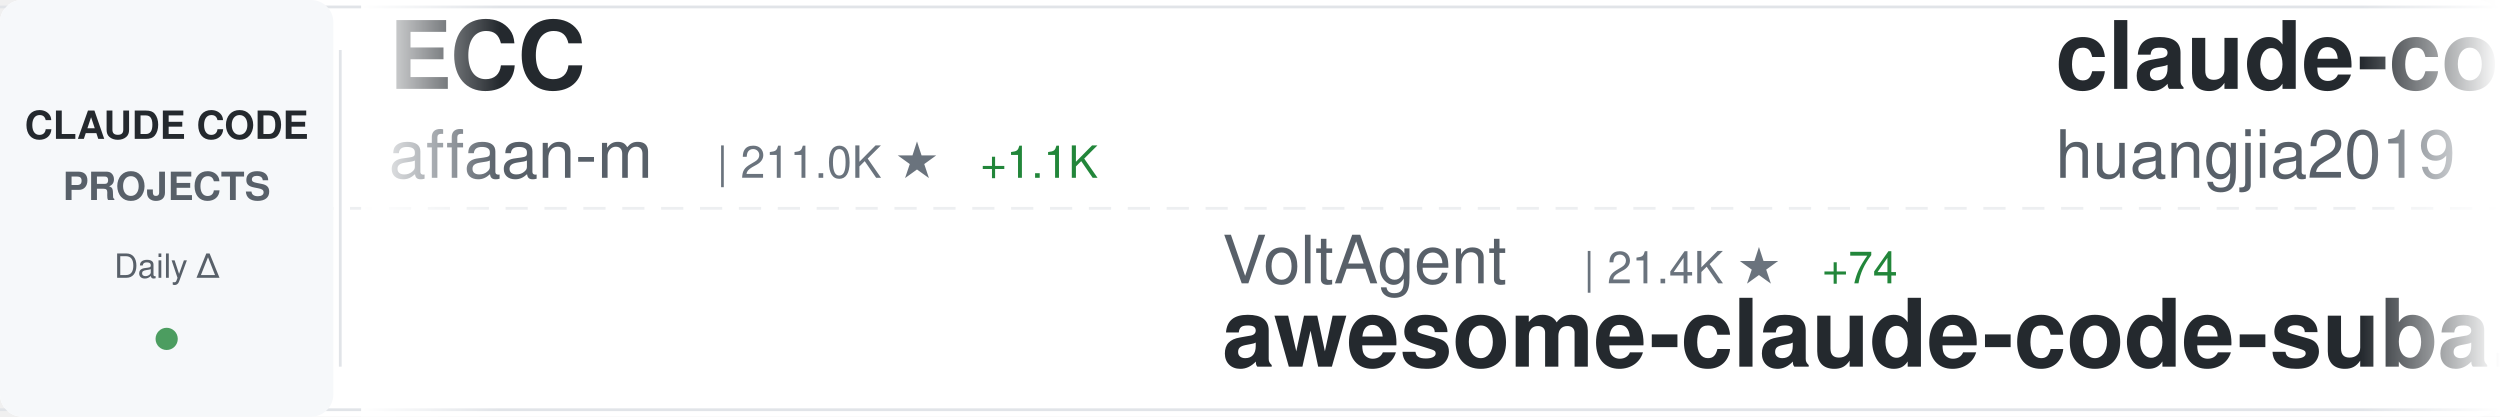
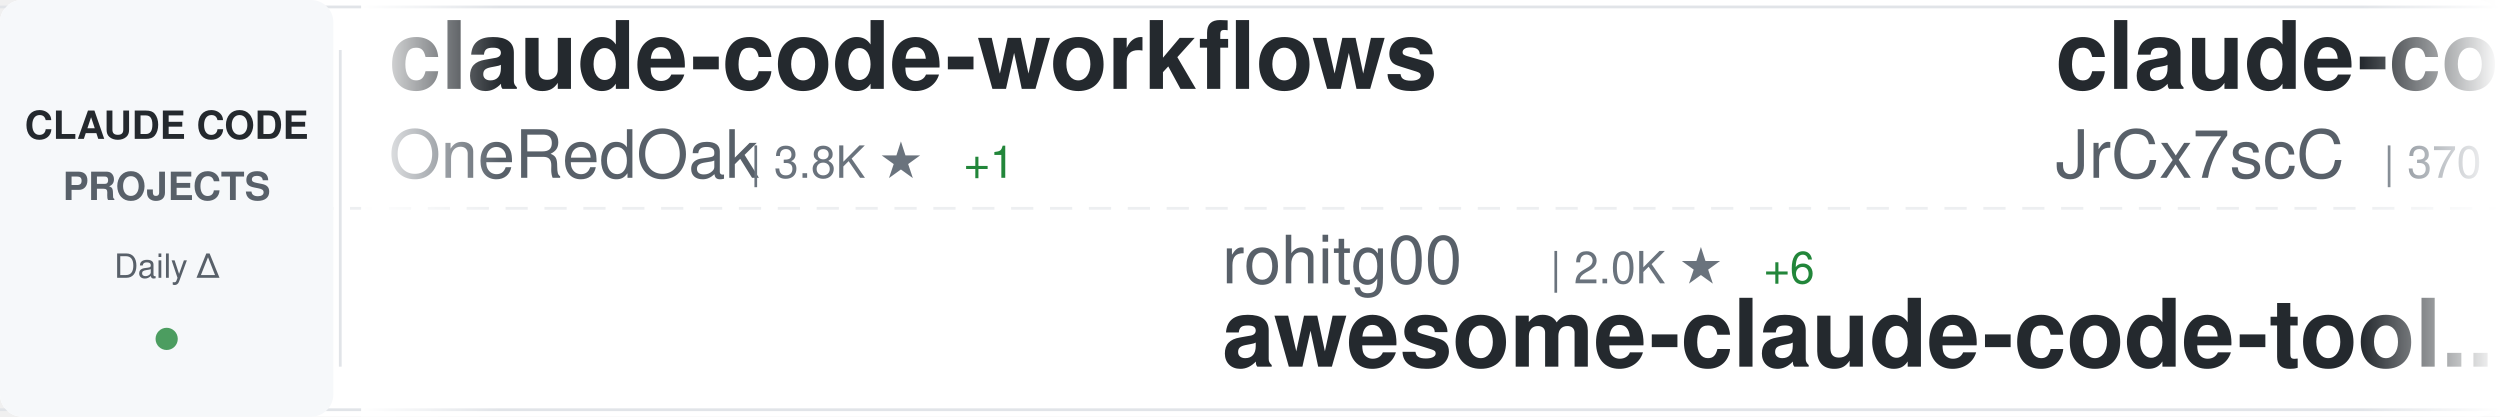
<svg xmlns="http://www.w3.org/2000/svg" width="900" height="150">
  <defs>
    <linearGradient id="awesomeLeftFade" x1="0%" y1="0%" x2="100%" y2="0%">
      <stop offset="0%" style="stop-color:#ffffff;stop-opacity:1" />
      <stop offset="100%" style="stop-color:#ffffff;stop-opacity:0" />
    </linearGradient>
    <linearGradient id="awesomeRightFade" x1="0%" y1="0%" x2="100%" y2="0%">
      <stop offset="0%" style="stop-color:#ffffff;stop-opacity:0" />
      <stop offset="100%" style="stop-color:#ffffff;stop-opacity:1" />
    </linearGradient>
  </defs>
  <rect width="900" height="150" fill="#ffffff" rx="8" />
  <rect x="0" y="2" width="900" height="1" fill="#e1e4e8" />
  <rect x="0" y="147" width="900" height="1" fill="#e1e4e8" />
  <line x1="0" y1="75" x2="900" y2="75" stroke="#e1e4e8" stroke-width="1" stroke-dasharray="8 6" opacity="0.6" />
  <rect x="0" y="0" width="120" height="150" fill="#f6f8fa" rx="8" />
  <text x="60" y="50" font-family="-apple-system, BlinkMacSystemFont, 'Segoe UI', Helvetica, Arial, sans-serif" font-size="14" font-weight="600" fill="#24292e" text-anchor="middle">CLAUDE CODE</text>
  <text x="60" y="72" font-family="-apple-system, BlinkMacSystemFont, 'Segoe UI', Helvetica, Arial, sans-serif" font-size="14" font-weight="600" fill="#586069" text-anchor="middle">PROJECTS</text>
  <text x="60" y="100" font-family="-apple-system, BlinkMacSystemFont, 'Segoe UI', Helvetica, Arial, sans-serif" font-size="12" font-weight="500" fill="#586069" text-anchor="middle">Daily Δ</text>
  <circle cx="60" cy="122" r="4" fill="#22863a" opacity="0.8" />
  <rect x="122" y="18" width="1" height="114" fill="#e1e4e8" />
  <clipPath id="awesomeTickerClip">
    <rect x="130" y="0" width="770" height="150" />
  </clipPath>
  <g clip-path="url(#awesomeTickerClip)">
    <g id="awesomeTickerItems">
      <animateTransform attributeName="transform" attributeType="XML" type="translate" from="0 0" to="-3000 0" dur="54s" repeatCount="indefinite" />
      <g transform="translate(0, 0)">
-         <text x="140" y="32" font-family="-apple-system, BlinkMacSystemFont, 'Segoe UI', Helvetica, Arial, sans-serif" font-size="34" font-weight="600" fill="#24292e">ECC</text>
-         <text x="140" y="64" font-family="-apple-system, BlinkMacSystemFont, 'Segoe UI', Helvetica, Arial, sans-serif" font-size="24" font-weight="400" fill="#586069">affaan-m</text>
-         <text x="258" y="64" font-family="-apple-system, BlinkMacSystemFont, 'Segoe UI', Helvetica, Arial, sans-serif" font-size="16" font-weight="500" fill="#6a737d">| 211.0K ★</text>
-         <text x="353" y="64" font-family="-apple-system, BlinkMacSystemFont, 'Segoe UI', Helvetica, Arial, sans-serif" font-size="16" font-weight="500" fill="#22863a"> +1.1K</text>
+         <text x="140" y="32" font-family="-apple-system, BlinkMacSystemFont, 'Segoe UI', Helvetica, Arial, sans-serif" font-size="34" font-weight="600" fill="#24292e">claude-code-workflows</text>
+         <text x="140" y="64" font-family="-apple-system, BlinkMacSystemFont, 'Segoe UI', Helvetica, Arial, sans-serif" font-size="24" font-weight="400" fill="#586069">OneRedOak</text>
+         <text x="270" y="64" font-family="-apple-system, BlinkMacSystemFont, 'Segoe UI', Helvetica, Arial, sans-serif" font-size="16" font-weight="500" fill="#6a737d">| 3.8K ★</text>
+         <text x="347" y="64" font-family="-apple-system, BlinkMacSystemFont, 'Segoe UI', Helvetica, Arial, sans-serif" font-size="16" font-weight="500" fill="#22863a"> +1</text>
      </g>
      <g transform="translate(300, 0)">
-         <text x="140" y="102" font-family="-apple-system, BlinkMacSystemFont, 'Segoe UI', Helvetica, Arial, sans-serif" font-size="24" font-weight="400" fill="#586069">VoltAgent</text>
-         <text x="270" y="102" font-family="-apple-system, BlinkMacSystemFont, 'Segoe UI', Helvetica, Arial, sans-serif" font-size="16" font-weight="500" fill="#6a737d">| 21.4K ★</text>
-         <text x="356" y="102" font-family="-apple-system, BlinkMacSystemFont, 'Segoe UI', Helvetica, Arial, sans-serif" font-size="16" font-weight="500" fill="#22863a"> +74</text>
-         <text x="140" y="132" font-family="-apple-system, BlinkMacSystemFont, 'Segoe UI', Helvetica, Arial, sans-serif" font-size="34" font-weight="600" fill="#24292e">awesome-claude-code-suba...</text>
+         <text x="140" y="102" font-family="-apple-system, BlinkMacSystemFont, 'Segoe UI', Helvetica, Arial, sans-serif" font-size="24" font-weight="400" fill="#586069">rohitg00</text>
+         <text x="258" y="102" font-family="-apple-system, BlinkMacSystemFont, 'Segoe UI', Helvetica, Arial, sans-serif" font-size="16" font-weight="500" fill="#6a737d">| 2.0K ★</text>
+         <text x="335" y="102" font-family="-apple-system, BlinkMacSystemFont, 'Segoe UI', Helvetica, Arial, sans-serif" font-size="16" font-weight="500" fill="#22863a"> +6</text>
+         <text x="140" y="132" font-family="-apple-system, BlinkMacSystemFont, 'Segoe UI', Helvetica, Arial, sans-serif" font-size="34" font-weight="600" fill="#24292e">awesome-claude-code-tool...</text>
      </g>
      <g transform="translate(600, 0)">
-         <text x="140" y="32" font-family="-apple-system, BlinkMacSystemFont, 'Segoe UI', Helvetica, Arial, sans-serif" font-size="34" font-weight="600" fill="#24292e">claude-code-engineering</text>
-         <text x="140" y="64" font-family="-apple-system, BlinkMacSystemFont, 'Segoe UI', Helvetica, Arial, sans-serif" font-size="24" font-weight="400" fill="#586069">huangjia2019</text>
-         <text x="306" y="64" font-family="-apple-system, BlinkMacSystemFont, 'Segoe UI', Helvetica, Arial, sans-serif" font-size="16" font-weight="500" fill="#6a737d">| 801 ★</text>
-         <text x="374" y="64" font-family="-apple-system, BlinkMacSystemFont, 'Segoe UI', Helvetica, Arial, sans-serif" font-size="16" font-weight="500" fill="#22863a"> +10</text>
+         <text x="140" y="32" font-family="-apple-system, BlinkMacSystemFont, 'Segoe UI', Helvetica, Arial, sans-serif" font-size="34" font-weight="600" fill="#24292e">claude-code-source</text>
+         <text x="140" y="64" font-family="-apple-system, BlinkMacSystemFont, 'Segoe UI', Helvetica, Arial, sans-serif" font-size="24" font-weight="400" fill="#586069">JrCx7scC</text>
+         <text x="258" y="64" font-family="-apple-system, BlinkMacSystemFont, 'Segoe UI', Helvetica, Arial, sans-serif" font-size="16" font-weight="500" fill="#6a737d">| 370 ★</text>
      </g>
      <g transform="translate(900, 0)">
-         <text x="140" y="102" font-family="-apple-system, BlinkMacSystemFont, 'Segoe UI', Helvetica, Arial, sans-serif" font-size="24" font-weight="400" fill="#586069">ding113</text>
-         <text x="246" y="102" font-family="-apple-system, BlinkMacSystemFont, 'Segoe UI', Helvetica, Arial, sans-serif" font-size="16" font-weight="500" fill="#6a737d">| 3.0K ★</text>
-         <text x="323" y="102" font-family="-apple-system, BlinkMacSystemFont, 'Segoe UI', Helvetica, Arial, sans-serif" font-size="16" font-weight="500" fill="#22863a"> +11</text>
-         <text x="140" y="132" font-family="-apple-system, BlinkMacSystemFont, 'Segoe UI', Helvetica, Arial, sans-serif" font-size="34" font-weight="600" fill="#24292e">claude-code-hub</text>
+         <text x="140" y="102" font-family="-apple-system, BlinkMacSystemFont, 'Segoe UI', Helvetica, Arial, sans-serif" font-size="24" font-weight="400" fill="#586069">wanshuiyin</text>
+         <text x="282" y="102" font-family="-apple-system, BlinkMacSystemFont, 'Segoe UI', Helvetica, Arial, sans-serif" font-size="16" font-weight="500" fill="#6a737d">| 11.7K ★</text>
+         <text x="368" y="102" font-family="-apple-system, BlinkMacSystemFont, 'Segoe UI', Helvetica, Arial, sans-serif" font-size="16" font-weight="500" fill="#22863a"> +96</text>
+         <text x="140" y="132" font-family="-apple-system, BlinkMacSystemFont, 'Segoe UI', Helvetica, Arial, sans-serif" font-size="34" font-weight="600" fill="#24292e">Auto-claude-code-researc...</text>
      </g>
      <g transform="translate(1200, 0)">
-         <text x="140" y="32" font-family="-apple-system, BlinkMacSystemFont, 'Segoe UI', Helvetica, Arial, sans-serif" font-size="34" font-weight="600" fill="#24292e">claude-code-plugins-plus...</text>
-         <text x="140" y="64" font-family="-apple-system, BlinkMacSystemFont, 'Segoe UI', Helvetica, Arial, sans-serif" font-size="24" font-weight="400" fill="#586069">jeremylongshore</text>
-         <text x="342" y="64" font-family="-apple-system, BlinkMacSystemFont, 'Segoe UI', Helvetica, Arial, sans-serif" font-size="16" font-weight="500" fill="#6a737d">| 2.3K ★</text>
-         <text x="419" y="64" font-family="-apple-system, BlinkMacSystemFont, 'Segoe UI', Helvetica, Arial, sans-serif" font-size="16" font-weight="500" fill="#22863a"> +9</text>
+         <text x="140" y="32" font-family="-apple-system, BlinkMacSystemFont, 'Segoe UI', Helvetica, Arial, sans-serif" font-size="34" font-weight="600" fill="#24292e">claude-code-tips</text>
+         <text x="140" y="64" font-family="-apple-system, BlinkMacSystemFont, 'Segoe UI', Helvetica, Arial, sans-serif" font-size="24" font-weight="400" fill="#586069">ykdojo</text>
+         <text x="234" y="64" font-family="-apple-system, BlinkMacSystemFont, 'Segoe UI', Helvetica, Arial, sans-serif" font-size="16" font-weight="500" fill="#6a737d">| 8.7K ★</text>
+         <text x="311" y="64" font-family="-apple-system, BlinkMacSystemFont, 'Segoe UI', Helvetica, Arial, sans-serif" font-size="16" font-weight="500" fill="#22863a"> +13</text>
      </g>
      <g transform="translate(1500, 0)">
-         <text x="140" y="102" font-family="-apple-system, BlinkMacSystemFont, 'Segoe UI', Helvetica, Arial, sans-serif" font-size="24" font-weight="400" fill="#586069">Yeachan-Heo</text>
-         <text x="294" y="102" font-family="-apple-system, BlinkMacSystemFont, 'Segoe UI', Helvetica, Arial, sans-serif" font-size="16" font-weight="500" fill="#6a737d">| 36.0K ★</text>
-         <text x="380" y="102" font-family="-apple-system, BlinkMacSystemFont, 'Segoe UI', Helvetica, Arial, sans-serif" font-size="16" font-weight="500" fill="#22863a"> +68</text>
-         <text x="140" y="132" font-family="-apple-system, BlinkMacSystemFont, 'Segoe UI', Helvetica, Arial, sans-serif" font-size="34" font-weight="600" fill="#24292e">oh-my-claudecode</text>
+         <text x="140" y="102" font-family="-apple-system, BlinkMacSystemFont, 'Segoe UI', Helvetica, Arial, sans-serif" font-size="24" font-weight="400" fill="#586069">sugyan</text>
+         <text x="234" y="102" font-family="-apple-system, BlinkMacSystemFont, 'Segoe UI', Helvetica, Arial, sans-serif" font-size="16" font-weight="500" fill="#6a737d">| 1.1K ★</text>
+         <text x="311" y="102" font-family="-apple-system, BlinkMacSystemFont, 'Segoe UI', Helvetica, Arial, sans-serif" font-size="16" font-weight="500" fill="#22863a"> +3</text>
+         <text x="140" y="132" font-family="-apple-system, BlinkMacSystemFont, 'Segoe UI', Helvetica, Arial, sans-serif" font-size="34" font-weight="600" fill="#24292e">claude-code-webui</text>
      </g>
      <g transform="translate(1800, 0)">
-         <text x="140" y="32" font-family="-apple-system, BlinkMacSystemFont, 'Segoe UI', Helvetica, Arial, sans-serif" font-size="34" font-weight="600" fill="#24292e">andrej-karpathy-skills</text>
-         <text x="140" y="64" font-family="-apple-system, BlinkMacSystemFont, 'Segoe UI', Helvetica, Arial, sans-serif" font-size="24" font-weight="400" fill="#586069">multica-ai</text>
-         <text x="282" y="64" font-family="-apple-system, BlinkMacSystemFont, 'Segoe UI', Helvetica, Arial, sans-serif" font-size="16" font-weight="500" fill="#6a737d">| 171.5K ★</text>
-         <text x="377" y="64" font-family="-apple-system, BlinkMacSystemFont, 'Segoe UI', Helvetica, Arial, sans-serif" font-size="16" font-weight="500" fill="#22863a"> +918</text>
+         <text x="140" y="32" font-family="-apple-system, BlinkMacSystemFont, 'Segoe UI', Helvetica, Arial, sans-serif" font-size="34" font-weight="600" fill="#24292e">how-claude-code-works</text>
+         <text x="140" y="64" font-family="-apple-system, BlinkMacSystemFont, 'Segoe UI', Helvetica, Arial, sans-serif" font-size="24" font-weight="400" fill="#586069">Windy3f3f3f3f</text>
+         <text x="318" y="64" font-family="-apple-system, BlinkMacSystemFont, 'Segoe UI', Helvetica, Arial, sans-serif" font-size="16" font-weight="500" fill="#6a737d">| 2.6K ★</text>
+         <text x="395" y="64" font-family="-apple-system, BlinkMacSystemFont, 'Segoe UI', Helvetica, Arial, sans-serif" font-size="16" font-weight="500" fill="#22863a"> +9</text>
      </g>
      <g transform="translate(2100, 0)">
-         <text x="140" y="102" font-family="-apple-system, BlinkMacSystemFont, 'Segoe UI', Helvetica, Arial, sans-serif" font-size="24" font-weight="400" fill="#586069">alirezarezvani</text>
-         <text x="330" y="102" font-family="-apple-system, BlinkMacSystemFont, 'Segoe UI', Helvetica, Arial, sans-serif" font-size="16" font-weight="500" fill="#6a737d">| 17.5K ★</text>
-         <text x="416" y="102" font-family="-apple-system, BlinkMacSystemFont, 'Segoe UI', Helvetica, Arial, sans-serif" font-size="16" font-weight="500" fill="#22863a"> +103</text>
-         <text x="140" y="132" font-family="-apple-system, BlinkMacSystemFont, 'Segoe UI', Helvetica, Arial, sans-serif" font-size="34" font-weight="600" fill="#24292e">claude-skills</text>
+         <text x="140" y="102" font-family="-apple-system, BlinkMacSystemFont, 'Segoe UI', Helvetica, Arial, sans-serif" font-size="24" font-weight="400" fill="#586069">AprilNEA</text>
+         <text x="258" y="102" font-family="-apple-system, BlinkMacSystemFont, 'Segoe UI', Helvetica, Arial, sans-serif" font-size="16" font-weight="500" fill="#6a737d">| 385 ★</text>
+         <text x="326" y="102" font-family="-apple-system, BlinkMacSystemFont, 'Segoe UI', Helvetica, Arial, sans-serif" font-size="16" font-weight="500" fill="#22863a"> +1</text>
+         <text x="140" y="132" font-family="-apple-system, BlinkMacSystemFont, 'Segoe UI', Helvetica, Arial, sans-serif" font-size="34" font-weight="600" fill="#24292e">claude-code-source</text>
      </g>
      <g transform="translate(2400, 0)">
-         <text x="140" y="32" font-family="-apple-system, BlinkMacSystemFont, 'Segoe UI', Helvetica, Arial, sans-serif" font-size="34" font-weight="600" fill="#24292e">claude-code-source-build</text>
-         <text x="140" y="64" font-family="-apple-system, BlinkMacSystemFont, 'Segoe UI', Helvetica, Arial, sans-serif" font-size="24" font-weight="400" fill="#586069">andrew-kramer-inno</text>
-         <text x="378" y="64" font-family="-apple-system, BlinkMacSystemFont, 'Segoe UI', Helvetica, Arial, sans-serif" font-size="16" font-weight="500" fill="#6a737d">| 592 ★</text>
+         <text x="140" y="32" font-family="-apple-system, BlinkMacSystemFont, 'Segoe UI', Helvetica, Arial, sans-serif" font-size="34" font-weight="600" fill="#24292e">claude-code-source-code</text>
+         <text x="140" y="64" font-family="-apple-system, BlinkMacSystemFont, 'Segoe UI', Helvetica, Arial, sans-serif" font-size="24" font-weight="400" fill="#586069">777genius</text>
+         <text x="270" y="64" font-family="-apple-system, BlinkMacSystemFont, 'Segoe UI', Helvetica, Arial, sans-serif" font-size="16" font-weight="500" fill="#6a737d">| 914 ★</text>
      </g>
      <g transform="translate(2700, 0)">
-         <text x="140" y="102" font-family="-apple-system, BlinkMacSystemFont, 'Segoe UI', Helvetica, Arial, sans-serif" font-size="24" font-weight="400" fill="#586069">edmund-io</text>
-         <text x="270" y="102" font-family="-apple-system, BlinkMacSystemFont, 'Segoe UI', Helvetica, Arial, sans-serif" font-size="16" font-weight="500" fill="#6a737d">| 1.5K ★</text>
-         <text x="347" y="102" font-family="-apple-system, BlinkMacSystemFont, 'Segoe UI', Helvetica, Arial, sans-serif" font-size="16" font-weight="500" fill="#22863a"> +1</text>
-         <text x="140" y="132" font-family="-apple-system, BlinkMacSystemFont, 'Segoe UI', Helvetica, Arial, sans-serif" font-size="34" font-weight="600" fill="#24292e">edmunds-claude-code</text>
+         <text x="140" y="102" font-family="-apple-system, BlinkMacSystemFont, 'Segoe UI', Helvetica, Arial, sans-serif" font-size="24" font-weight="400" fill="#586069">ChinaSiro</text>
+         <text x="270" y="102" font-family="-apple-system, BlinkMacSystemFont, 'Segoe UI', Helvetica, Arial, sans-serif" font-size="16" font-weight="500" fill="#6a737d">| 9.4K ★</text>
+         <text x="347" y="102" font-family="-apple-system, BlinkMacSystemFont, 'Segoe UI', Helvetica, Arial, sans-serif" font-size="16" font-weight="500" fill="#22863a"> +8</text>
+         <text x="140" y="132" font-family="-apple-system, BlinkMacSystemFont, 'Segoe UI', Helvetica, Arial, sans-serif" font-size="34" font-weight="600" fill="#24292e">claude-code-sourcemap</text>
      </g>
      <g transform="translate(3000, 0)">
-         <text x="140" y="32" font-family="-apple-system, BlinkMacSystemFont, 'Segoe UI', Helvetica, Arial, sans-serif" font-size="34" font-weight="600" fill="#24292e">ECC</text>
-         <text x="140" y="64" font-family="-apple-system, BlinkMacSystemFont, 'Segoe UI', Helvetica, Arial, sans-serif" font-size="24" font-weight="400" fill="#586069">affaan-m</text>
-         <text x="258" y="64" font-family="-apple-system, BlinkMacSystemFont, 'Segoe UI', Helvetica, Arial, sans-serif" font-size="16" font-weight="500" fill="#6a737d">| 211.0K ★</text>
-         <text x="353" y="64" font-family="-apple-system, BlinkMacSystemFont, 'Segoe UI', Helvetica, Arial, sans-serif" font-size="16" font-weight="500" fill="#22863a"> +1.1K</text>
+         <text x="140" y="32" font-family="-apple-system, BlinkMacSystemFont, 'Segoe UI', Helvetica, Arial, sans-serif" font-size="34" font-weight="600" fill="#24292e">claude-code-workflows</text>
+         <text x="140" y="64" font-family="-apple-system, BlinkMacSystemFont, 'Segoe UI', Helvetica, Arial, sans-serif" font-size="24" font-weight="400" fill="#586069">OneRedOak</text>
+         <text x="270" y="64" font-family="-apple-system, BlinkMacSystemFont, 'Segoe UI', Helvetica, Arial, sans-serif" font-size="16" font-weight="500" fill="#6a737d">| 3.8K ★</text>
+         <text x="347" y="64" font-family="-apple-system, BlinkMacSystemFont, 'Segoe UI', Helvetica, Arial, sans-serif" font-size="16" font-weight="500" fill="#22863a"> +1</text>
      </g>
      <g transform="translate(3300, 0)">
-         <text x="140" y="102" font-family="-apple-system, BlinkMacSystemFont, 'Segoe UI', Helvetica, Arial, sans-serif" font-size="24" font-weight="400" fill="#586069">VoltAgent</text>
-         <text x="270" y="102" font-family="-apple-system, BlinkMacSystemFont, 'Segoe UI', Helvetica, Arial, sans-serif" font-size="16" font-weight="500" fill="#6a737d">| 21.4K ★</text>
-         <text x="356" y="102" font-family="-apple-system, BlinkMacSystemFont, 'Segoe UI', Helvetica, Arial, sans-serif" font-size="16" font-weight="500" fill="#22863a"> +74</text>
-         <text x="140" y="132" font-family="-apple-system, BlinkMacSystemFont, 'Segoe UI', Helvetica, Arial, sans-serif" font-size="34" font-weight="600" fill="#24292e">awesome-claude-code-suba...</text>
+         <text x="140" y="102" font-family="-apple-system, BlinkMacSystemFont, 'Segoe UI', Helvetica, Arial, sans-serif" font-size="24" font-weight="400" fill="#586069">rohitg00</text>
+         <text x="258" y="102" font-family="-apple-system, BlinkMacSystemFont, 'Segoe UI', Helvetica, Arial, sans-serif" font-size="16" font-weight="500" fill="#6a737d">| 2.0K ★</text>
+         <text x="335" y="102" font-family="-apple-system, BlinkMacSystemFont, 'Segoe UI', Helvetica, Arial, sans-serif" font-size="16" font-weight="500" fill="#22863a"> +6</text>
+         <text x="140" y="132" font-family="-apple-system, BlinkMacSystemFont, 'Segoe UI', Helvetica, Arial, sans-serif" font-size="34" font-weight="600" fill="#24292e">awesome-claude-code-tool...</text>
      </g>
      <g transform="translate(3600, 0)">
-         <text x="140" y="32" font-family="-apple-system, BlinkMacSystemFont, 'Segoe UI', Helvetica, Arial, sans-serif" font-size="34" font-weight="600" fill="#24292e">claude-code-engineering</text>
-         <text x="140" y="64" font-family="-apple-system, BlinkMacSystemFont, 'Segoe UI', Helvetica, Arial, sans-serif" font-size="24" font-weight="400" fill="#586069">huangjia2019</text>
-         <text x="306" y="64" font-family="-apple-system, BlinkMacSystemFont, 'Segoe UI', Helvetica, Arial, sans-serif" font-size="16" font-weight="500" fill="#6a737d">| 801 ★</text>
-         <text x="374" y="64" font-family="-apple-system, BlinkMacSystemFont, 'Segoe UI', Helvetica, Arial, sans-serif" font-size="16" font-weight="500" fill="#22863a"> +10</text>
+         <text x="140" y="32" font-family="-apple-system, BlinkMacSystemFont, 'Segoe UI', Helvetica, Arial, sans-serif" font-size="34" font-weight="600" fill="#24292e">claude-code-source</text>
+         <text x="140" y="64" font-family="-apple-system, BlinkMacSystemFont, 'Segoe UI', Helvetica, Arial, sans-serif" font-size="24" font-weight="400" fill="#586069">JrCx7scC</text>
+         <text x="258" y="64" font-family="-apple-system, BlinkMacSystemFont, 'Segoe UI', Helvetica, Arial, sans-serif" font-size="16" font-weight="500" fill="#6a737d">| 370 ★</text>
      </g>
      <g transform="translate(3900, 0)">
-         <text x="140" y="102" font-family="-apple-system, BlinkMacSystemFont, 'Segoe UI', Helvetica, Arial, sans-serif" font-size="24" font-weight="400" fill="#586069">ding113</text>
-         <text x="246" y="102" font-family="-apple-system, BlinkMacSystemFont, 'Segoe UI', Helvetica, Arial, sans-serif" font-size="16" font-weight="500" fill="#6a737d">| 3.0K ★</text>
-         <text x="323" y="102" font-family="-apple-system, BlinkMacSystemFont, 'Segoe UI', Helvetica, Arial, sans-serif" font-size="16" font-weight="500" fill="#22863a"> +11</text>
-         <text x="140" y="132" font-family="-apple-system, BlinkMacSystemFont, 'Segoe UI', Helvetica, Arial, sans-serif" font-size="34" font-weight="600" fill="#24292e">claude-code-hub</text>
+         <text x="140" y="102" font-family="-apple-system, BlinkMacSystemFont, 'Segoe UI', Helvetica, Arial, sans-serif" font-size="24" font-weight="400" fill="#586069">wanshuiyin</text>
+         <text x="282" y="102" font-family="-apple-system, BlinkMacSystemFont, 'Segoe UI', Helvetica, Arial, sans-serif" font-size="16" font-weight="500" fill="#6a737d">| 11.7K ★</text>
+         <text x="368" y="102" font-family="-apple-system, BlinkMacSystemFont, 'Segoe UI', Helvetica, Arial, sans-serif" font-size="16" font-weight="500" fill="#22863a"> +96</text>
+         <text x="140" y="132" font-family="-apple-system, BlinkMacSystemFont, 'Segoe UI', Helvetica, Arial, sans-serif" font-size="34" font-weight="600" fill="#24292e">Auto-claude-code-researc...</text>
      </g>
    </g>
  </g>
  <rect x="130" y="0" width="50" height="150" fill="url(#awesomeLeftFade)" />
  <rect x="850" y="0" width="50" height="150" fill="url(#awesomeRightFade)" />
</svg>
